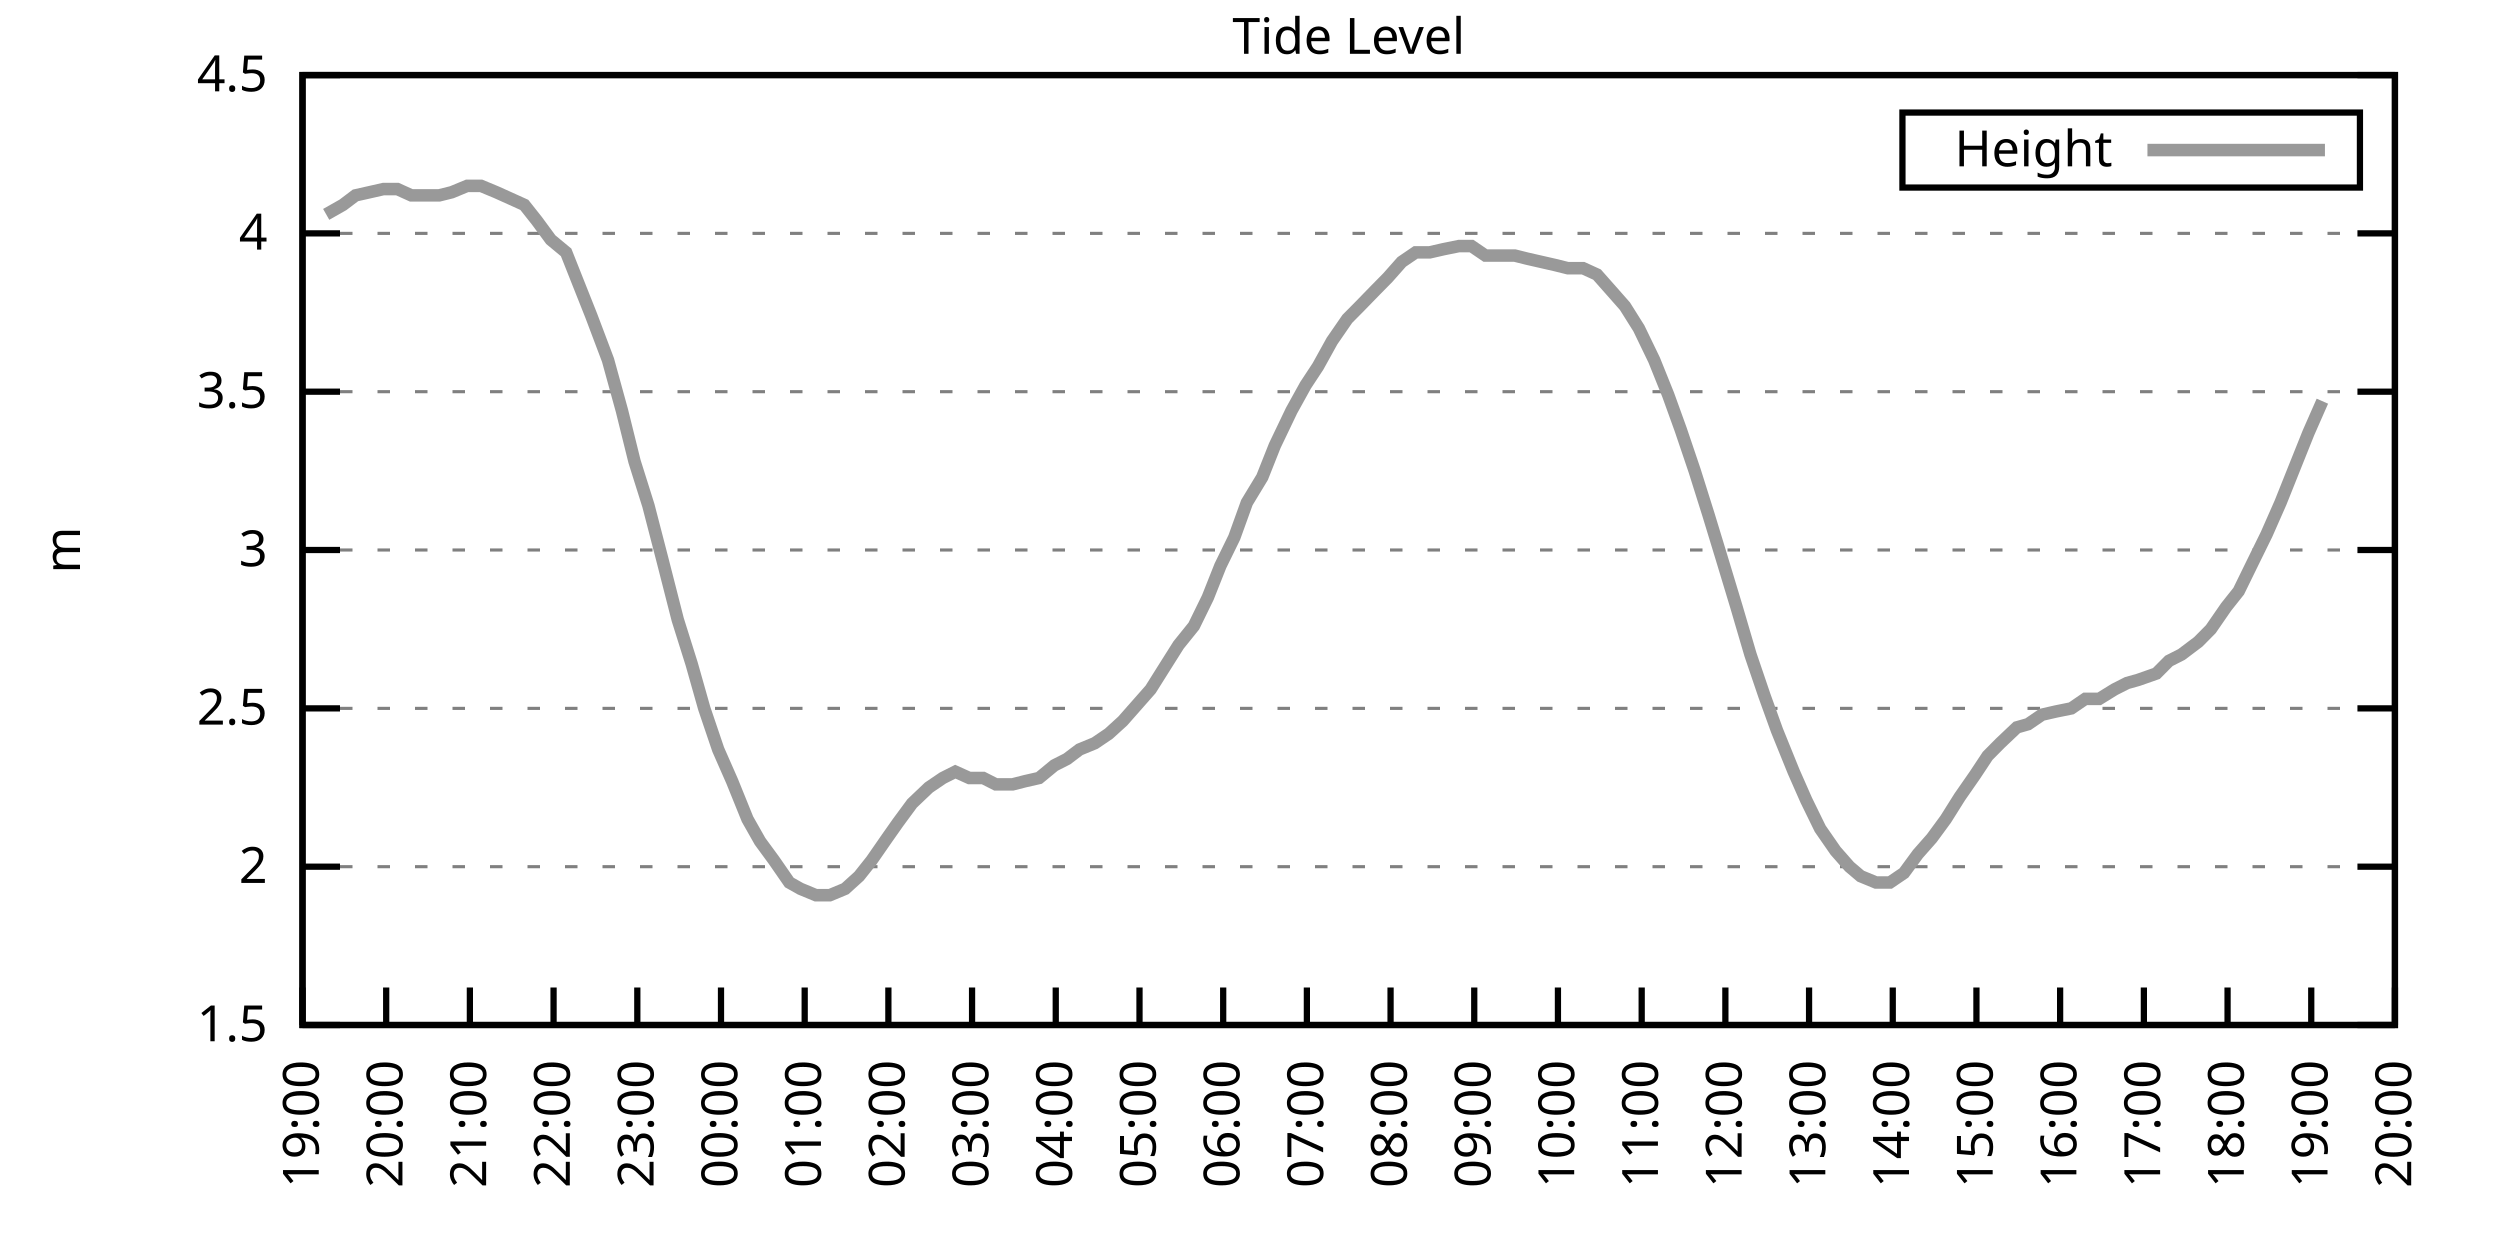
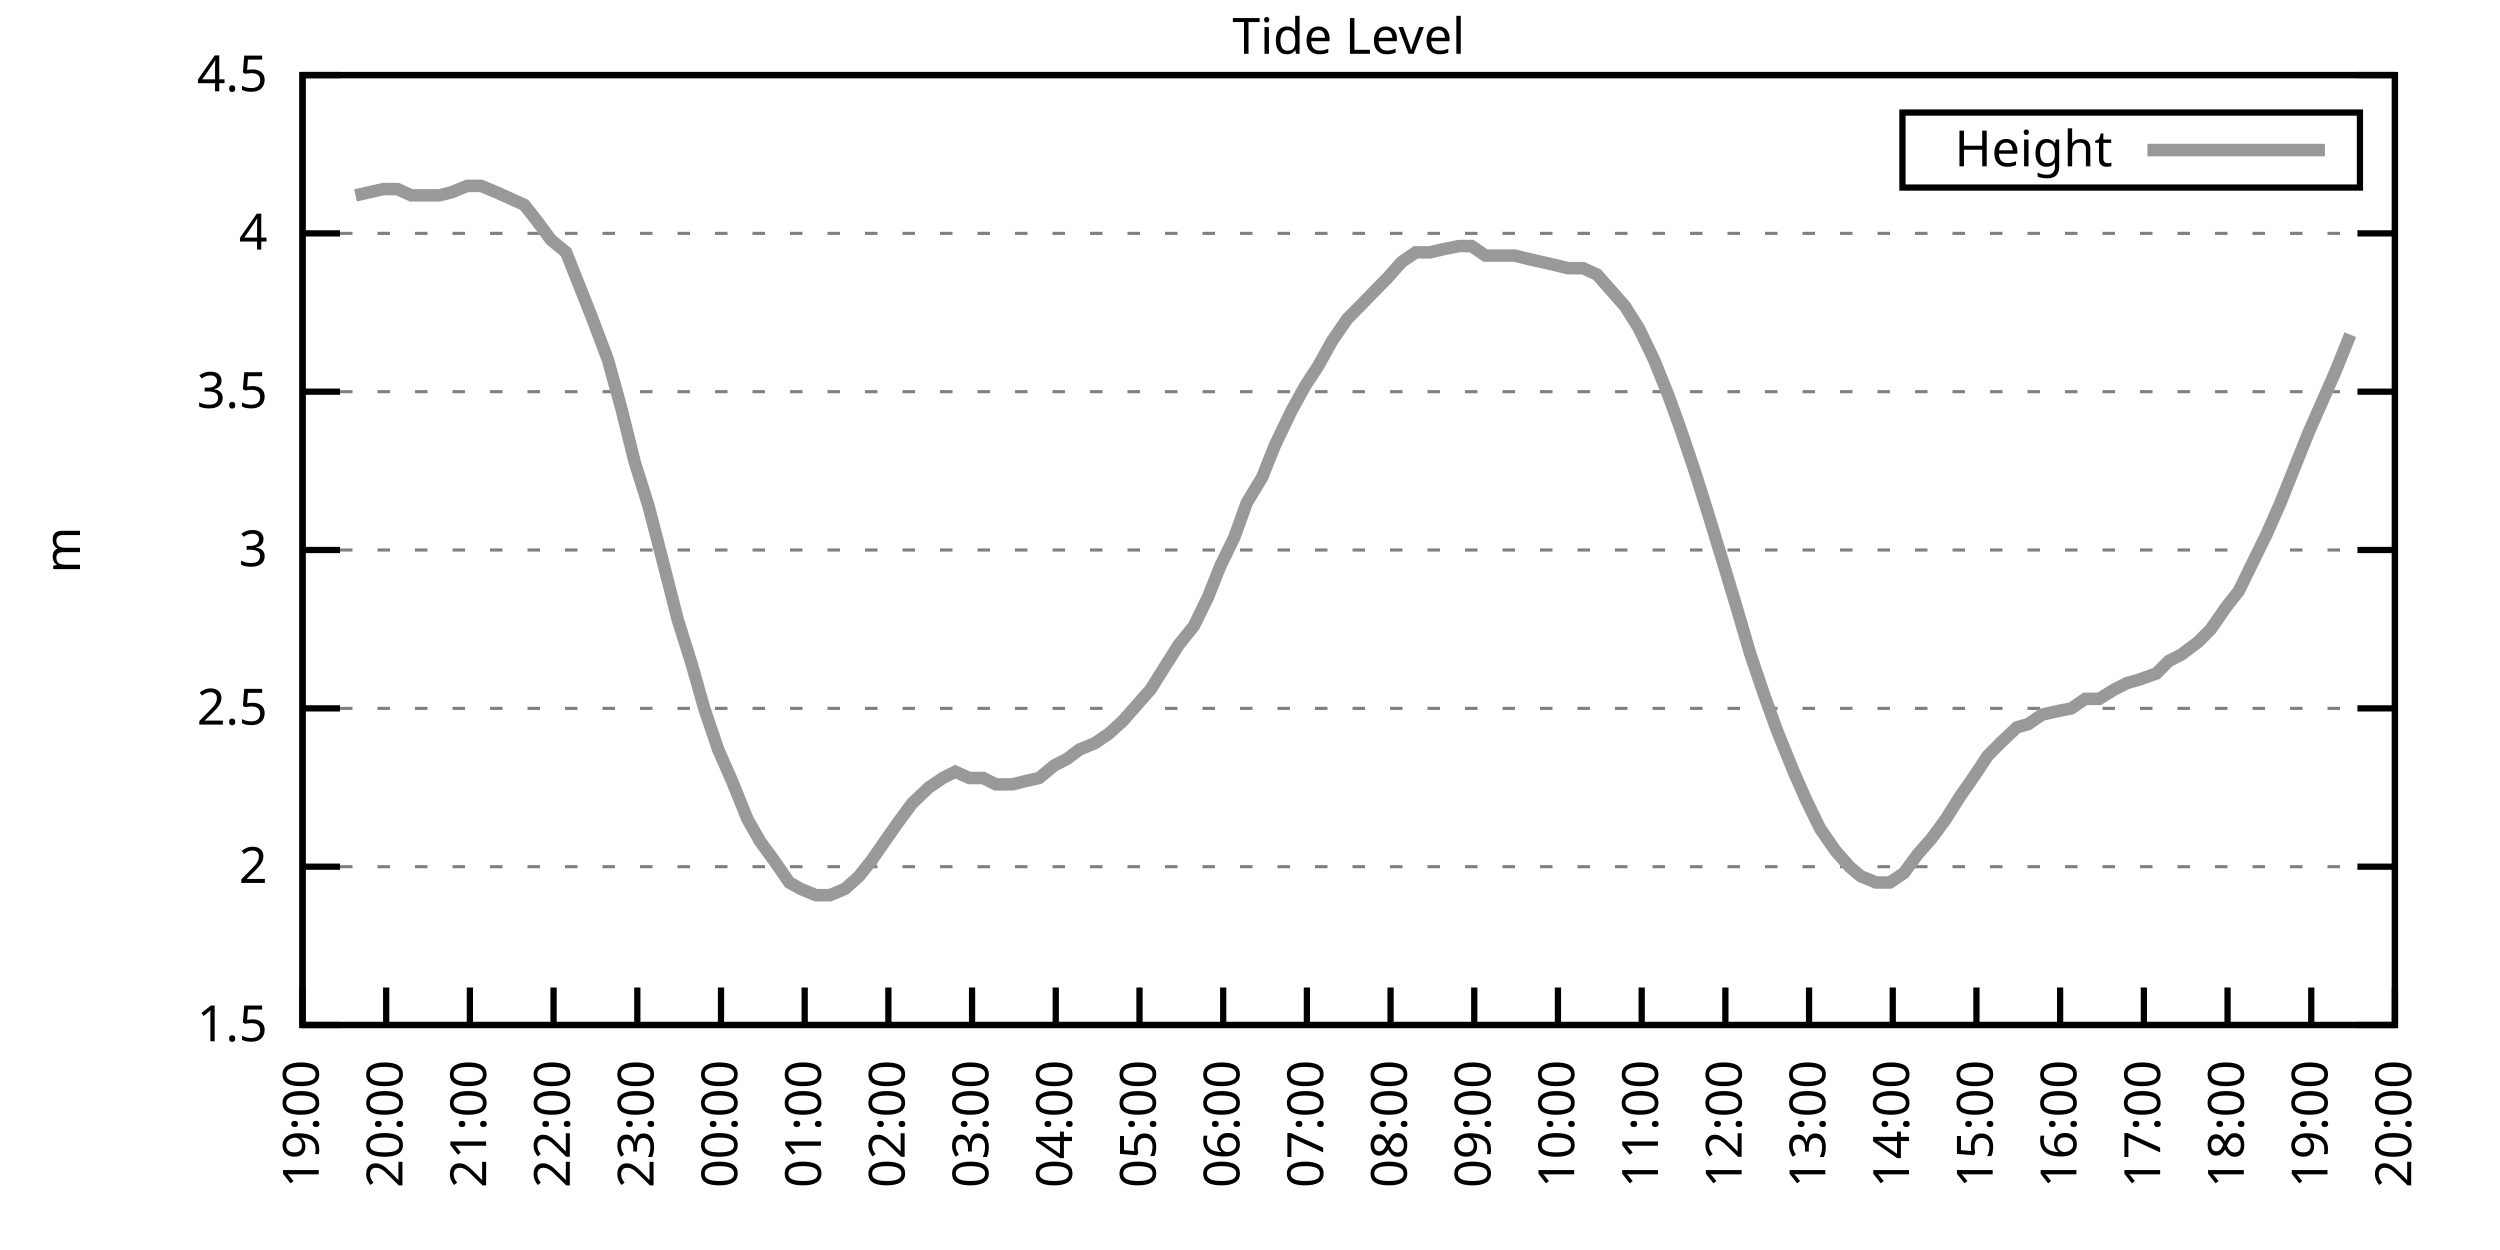
<svg xmlns="http://www.w3.org/2000/svg" xmlns:xlink="http://www.w3.org/1999/xlink" width="400" height="200" viewBox="0 0 400 200">
  <g id="gnuplot_canvas">
    <rect x="0" y="0" width="400" height="200" fill="none" />
    <defs>
      <circle id="gpDot" r="0.5" stroke-width="0.5" stroke="currentColor" />
      <path id="gpPt0" stroke-width="0.333" stroke="currentColor" d="M-1,0 h2 M0,-1 v2" />
      <path id="gpPt1" stroke-width="0.333" stroke="currentColor" d="M-1,-1 L1,1 M1,-1 L-1,1" />
      <path id="gpPt2" stroke-width="0.333" stroke="currentColor" d="M-1,0 L1,0 M0,-1 L0,1 M-1,-1 L1,1 M-1,1 L1,-1" />
      <rect id="gpPt3" stroke-width="0.333" stroke="currentColor" x="-1" y="-1" width="2" height="2" />
      <rect id="gpPt4" stroke-width="0.333" stroke="currentColor" fill="currentColor" x="-1" y="-1" width="2" height="2" />
      <circle id="gpPt5" stroke-width="0.333" stroke="currentColor" cx="0" cy="0" r="1" />
      <use xlink:href="#gpPt5" id="gpPt6" fill="currentColor" stroke="none" />
      <path id="gpPt7" stroke-width="0.333" stroke="currentColor" d="M0,-1.33 L-1.33,0.67 L1.33,0.67 z" />
      <use xlink:href="#gpPt7" id="gpPt8" fill="currentColor" stroke="none" />
      <use xlink:href="#gpPt7" id="gpPt9" stroke="currentColor" transform="rotate(180)" />
      <use xlink:href="#gpPt9" id="gpPt10" fill="currentColor" stroke="none" />
      <use xlink:href="#gpPt3" id="gpPt11" stroke="currentColor" transform="rotate(45)" />
      <use xlink:href="#gpPt11" id="gpPt12" fill="currentColor" stroke="none" />
      <path id="gpPt13" stroke-width="0.333" stroke="currentColor" d="M0,1.330 L1.265,0.411 L0.782,-1.067 L-0.782,-1.076 L-1.265,0.411 z" />
      <use xlink:href="#gpPt13" id="gpPt14" fill="currentColor" stroke="none" />
      <filter id="textbox" filterUnits="objectBoundingBox" x="0" y="0" height="1" width="1">
        <feFlood flood-color="white" flood-opacity="1" result="bgnd" />
        <feComposite in="SourceGraphic" in2="bgnd" operator="atop" />
      </filter>
      <filter id="greybox" filterUnits="objectBoundingBox" x="0" y="0" height="1" width="1">
        <feFlood flood-color="lightgrey" flood-opacity="1" result="grey" />
        <feComposite in="SourceGraphic" in2="grey" operator="atop" />
      </filter>
    </defs>
    <g fill="none" color="white" stroke="currentColor" stroke-width="1.00" stroke-linecap="butt" stroke-linejoin="miter">
</g>
    <g fill="none" color="black" stroke="currentColor" stroke-width="1.00" stroke-linecap="butt" stroke-linejoin="miter">
      <g stroke="none" shape-rendering="crispEdges">
        <polygon fill="rgb(255, 255, 255)" points="48.40,164.00 383.18,164.00 383.18,12.02 48.40,12.02 " />
      </g>
    </g>
    <g fill="none" color="black" stroke="currentColor" stroke-width="1.00" stroke-linecap="butt" stroke-linejoin="miter">
</g>
    <g fill="none" color="black" stroke="black" stroke-width="0.50" stroke-linecap="butt" stroke-linejoin="miter">
</g>
    <g fill="none" color="gray" stroke="currentColor" stroke-width="0.50" stroke-linecap="butt" stroke-linejoin="miter">
      <path stroke="gray" stroke-dasharray="2,4" class="gridline" d="M48.40,164.00 L383.19,164.00  " />
    </g>
    <g fill="none" color="gray" stroke="gray" stroke-width="1.00" stroke-linecap="butt" stroke-linejoin="miter">
</g>
    <g fill="none" color="black" stroke="currentColor" stroke-width="1.00" stroke-linecap="butt" stroke-linejoin="miter">
      <path stroke="black" d="M48.40,164.00 L54.40,164.00 M383.19,164.00 L377.19,164.00  " />
      <g transform="translate(42.80,166.60)" stroke="none" fill="black" font-family="Sans" font-size="8.00" text-anchor="end">
        <text>
          <tspan font-family="Sans"> 1.5</tspan>
        </text>
      </g>
    </g>
    <g fill="none" color="black" stroke="currentColor" stroke-width="1.00" stroke-linecap="butt" stroke-linejoin="miter">
</g>
    <g fill="none" color="black" stroke="black" stroke-width="0.50" stroke-linecap="butt" stroke-linejoin="miter">
</g>
    <g fill="none" color="gray" stroke="currentColor" stroke-width="0.50" stroke-linecap="butt" stroke-linejoin="miter">
      <path stroke="gray" stroke-dasharray="2,4" class="gridline" d="M48.40,138.67 L383.19,138.67  " />
    </g>
    <g fill="none" color="gray" stroke="gray" stroke-width="1.00" stroke-linecap="butt" stroke-linejoin="miter">
</g>
    <g fill="none" color="black" stroke="currentColor" stroke-width="1.00" stroke-linecap="butt" stroke-linejoin="miter">
      <path stroke="black" d="M48.40,138.67 L54.40,138.67 M383.19,138.67 L377.19,138.67  " />
      <g transform="translate(42.80,141.27)" stroke="none" fill="black" font-family="Sans" font-size="8.00" text-anchor="end">
        <text>
          <tspan font-family="Sans"> 2</tspan>
        </text>
      </g>
    </g>
    <g fill="none" color="black" stroke="currentColor" stroke-width="1.00" stroke-linecap="butt" stroke-linejoin="miter">
</g>
    <g fill="none" color="black" stroke="black" stroke-width="0.50" stroke-linecap="butt" stroke-linejoin="miter">
</g>
    <g fill="none" color="gray" stroke="currentColor" stroke-width="0.50" stroke-linecap="butt" stroke-linejoin="miter">
      <path stroke="gray" stroke-dasharray="2,4" class="gridline" d="M48.40,113.34 L383.19,113.34  " />
    </g>
    <g fill="none" color="gray" stroke="gray" stroke-width="1.00" stroke-linecap="butt" stroke-linejoin="miter">
</g>
    <g fill="none" color="black" stroke="currentColor" stroke-width="1.00" stroke-linecap="butt" stroke-linejoin="miter">
      <path stroke="black" d="M48.40,113.34 L54.40,113.34 M383.19,113.34 L377.19,113.34  " />
      <g transform="translate(42.80,115.94)" stroke="none" fill="black" font-family="Sans" font-size="8.00" text-anchor="end">
        <text>
          <tspan font-family="Sans"> 2.5</tspan>
        </text>
      </g>
    </g>
    <g fill="none" color="black" stroke="currentColor" stroke-width="1.00" stroke-linecap="butt" stroke-linejoin="miter">
</g>
    <g fill="none" color="black" stroke="black" stroke-width="0.50" stroke-linecap="butt" stroke-linejoin="miter">
</g>
    <g fill="none" color="gray" stroke="currentColor" stroke-width="0.50" stroke-linecap="butt" stroke-linejoin="miter">
      <path stroke="gray" stroke-dasharray="2,4" class="gridline" d="M48.40,88.00 L383.19,88.00  " />
    </g>
    <g fill="none" color="gray" stroke="gray" stroke-width="1.00" stroke-linecap="butt" stroke-linejoin="miter">
</g>
    <g fill="none" color="black" stroke="currentColor" stroke-width="1.00" stroke-linecap="butt" stroke-linejoin="miter">
      <path stroke="black" d="M48.40,88.00 L54.40,88.00 M383.19,88.00 L377.19,88.00  " />
      <g transform="translate(42.80,90.60)" stroke="none" fill="black" font-family="Sans" font-size="8.00" text-anchor="end">
        <text>
          <tspan font-family="Sans"> 3</tspan>
        </text>
      </g>
    </g>
    <g fill="none" color="black" stroke="currentColor" stroke-width="1.00" stroke-linecap="butt" stroke-linejoin="miter">
</g>
    <g fill="none" color="black" stroke="black" stroke-width="0.50" stroke-linecap="butt" stroke-linejoin="miter">
</g>
    <g fill="none" color="gray" stroke="currentColor" stroke-width="0.50" stroke-linecap="butt" stroke-linejoin="miter">
      <path stroke="gray" stroke-dasharray="2,4" class="gridline" d="M48.40,62.67 L383.19,62.67  " />
    </g>
    <g fill="none" color="gray" stroke="gray" stroke-width="1.00" stroke-linecap="butt" stroke-linejoin="miter">
</g>
    <g fill="none" color="black" stroke="currentColor" stroke-width="1.00" stroke-linecap="butt" stroke-linejoin="miter">
      <path stroke="black" d="M48.40,62.67 L54.40,62.67 M383.19,62.67 L377.19,62.67  " />
      <g transform="translate(42.80,65.27)" stroke="none" fill="black" font-family="Sans" font-size="8.00" text-anchor="end">
        <text>
          <tspan font-family="Sans"> 3.5</tspan>
        </text>
      </g>
    </g>
    <g fill="none" color="black" stroke="currentColor" stroke-width="1.00" stroke-linecap="butt" stroke-linejoin="miter">
</g>
    <g fill="none" color="black" stroke="black" stroke-width="0.50" stroke-linecap="butt" stroke-linejoin="miter">
</g>
    <g fill="none" color="gray" stroke="currentColor" stroke-width="0.50" stroke-linecap="butt" stroke-linejoin="miter">
      <path stroke="gray" stroke-dasharray="2,4" class="gridline" d="M48.40,37.34 L383.19,37.34  " />
    </g>
    <g fill="none" color="gray" stroke="gray" stroke-width="1.00" stroke-linecap="butt" stroke-linejoin="miter">
</g>
    <g fill="none" color="black" stroke="currentColor" stroke-width="1.00" stroke-linecap="butt" stroke-linejoin="miter">
      <path stroke="black" d="M48.40,37.34 L54.40,37.34 M383.19,37.34 L377.19,37.34  " />
      <g transform="translate(42.80,39.94)" stroke="none" fill="black" font-family="Sans" font-size="8.00" text-anchor="end">
        <text>
          <tspan font-family="Sans"> 4</tspan>
        </text>
      </g>
    </g>
    <g fill="none" color="black" stroke="currentColor" stroke-width="1.00" stroke-linecap="butt" stroke-linejoin="miter">
</g>
    <g fill="none" color="black" stroke="black" stroke-width="0.50" stroke-linecap="butt" stroke-linejoin="miter">
</g>
    <g fill="none" color="gray" stroke="currentColor" stroke-width="0.50" stroke-linecap="butt" stroke-linejoin="miter">
      <path stroke="gray" stroke-dasharray="2,4" class="gridline" d="M48.40,12.01 L383.19,12.01  " />
    </g>
    <g fill="none" color="gray" stroke="gray" stroke-width="1.00" stroke-linecap="butt" stroke-linejoin="miter">
</g>
    <g fill="none" color="black" stroke="currentColor" stroke-width="1.00" stroke-linecap="butt" stroke-linejoin="miter">
      <path stroke="black" d="M48.40,12.01 L54.40,12.01 M383.19,12.01 L377.19,12.01  " />
      <g transform="translate(42.80,14.61)" stroke="none" fill="black" font-family="Sans" font-size="8.00" text-anchor="end">
        <text>
          <tspan font-family="Sans"> 4.5</tspan>
        </text>
      </g>
    </g>
    <g fill="none" color="black" stroke="currentColor" stroke-width="1.00" stroke-linecap="butt" stroke-linejoin="miter">
      <path stroke="black" d="M48.40,164.00 L48.40,158.00  " />
      <g transform="translate(51.00,169.60) rotate(270.00)" stroke="none" fill="black" font-family="Sans" font-size="8.00" text-anchor="end">
        <text>
          <tspan font-family="Sans">19:00</tspan>
        </text>
      </g>
    </g>
    <g fill="none" color="black" stroke="currentColor" stroke-width="1.00" stroke-linecap="butt" stroke-linejoin="miter">
      <path stroke="black" d="M61.79,164.00 L61.79,158.00  " />
      <g transform="translate(64.39,169.60) rotate(270.00)" stroke="none" fill="black" font-family="Sans" font-size="8.00" text-anchor="end">
        <text>
          <tspan font-family="Sans">20:00</tspan>
        </text>
      </g>
    </g>
    <g fill="none" color="black" stroke="currentColor" stroke-width="1.00" stroke-linecap="butt" stroke-linejoin="miter">
      <path stroke="black" d="M75.18,164.00 L75.18,158.00  " />
      <g transform="translate(77.78,169.60) rotate(270.00)" stroke="none" fill="black" font-family="Sans" font-size="8.00" text-anchor="end">
        <text>
          <tspan font-family="Sans">21:00</tspan>
        </text>
      </g>
    </g>
    <g fill="none" color="black" stroke="currentColor" stroke-width="1.00" stroke-linecap="butt" stroke-linejoin="miter">
      <path stroke="black" d="M88.57,164.00 L88.57,158.00  " />
      <g transform="translate(91.17,169.60) rotate(270.00)" stroke="none" fill="black" font-family="Sans" font-size="8.00" text-anchor="end">
        <text>
          <tspan font-family="Sans">22:00</tspan>
        </text>
      </g>
    </g>
    <g fill="none" color="black" stroke="currentColor" stroke-width="1.00" stroke-linecap="butt" stroke-linejoin="miter">
      <path stroke="black" d="M101.97,164.00 L101.97,158.00  " />
      <g transform="translate(104.57,169.60) rotate(270.00)" stroke="none" fill="black" font-family="Sans" font-size="8.00" text-anchor="end">
        <text>
          <tspan font-family="Sans">23:00</tspan>
        </text>
      </g>
    </g>
    <g fill="none" color="black" stroke="currentColor" stroke-width="1.00" stroke-linecap="butt" stroke-linejoin="miter">
      <path stroke="black" d="M115.36,164.00 L115.36,158.00  " />
      <g transform="translate(117.96,169.60) rotate(270.00)" stroke="none" fill="black" font-family="Sans" font-size="8.00" text-anchor="end">
        <text>
          <tspan font-family="Sans">00:00</tspan>
        </text>
      </g>
    </g>
    <g fill="none" color="black" stroke="currentColor" stroke-width="1.00" stroke-linecap="butt" stroke-linejoin="miter">
      <path stroke="black" d="M128.75,164.00 L128.75,158.00  " />
      <g transform="translate(131.35,169.60) rotate(270.00)" stroke="none" fill="black" font-family="Sans" font-size="8.00" text-anchor="end">
        <text>
          <tspan font-family="Sans">01:00</tspan>
        </text>
      </g>
    </g>
    <g fill="none" color="black" stroke="currentColor" stroke-width="1.00" stroke-linecap="butt" stroke-linejoin="miter">
      <path stroke="black" d="M142.14,164.00 L142.14,158.00  " />
      <g transform="translate(144.74,169.60) rotate(270.00)" stroke="none" fill="black" font-family="Sans" font-size="8.00" text-anchor="end">
        <text>
          <tspan font-family="Sans">02:00</tspan>
        </text>
      </g>
    </g>
    <g fill="none" color="black" stroke="currentColor" stroke-width="1.00" stroke-linecap="butt" stroke-linejoin="miter">
      <path stroke="black" d="M155.53,164.00 L155.53,158.00  " />
      <g transform="translate(158.13,169.60) rotate(270.00)" stroke="none" fill="black" font-family="Sans" font-size="8.00" text-anchor="end">
        <text>
          <tspan font-family="Sans">03:00</tspan>
        </text>
      </g>
    </g>
    <g fill="none" color="black" stroke="currentColor" stroke-width="1.00" stroke-linecap="butt" stroke-linejoin="miter">
      <path stroke="black" d="M168.92,164.00 L168.92,158.00  " />
      <g transform="translate(171.52,169.60) rotate(270.00)" stroke="none" fill="black" font-family="Sans" font-size="8.00" text-anchor="end">
        <text>
          <tspan font-family="Sans">04:00</tspan>
        </text>
      </g>
    </g>
    <g fill="none" color="black" stroke="currentColor" stroke-width="1.00" stroke-linecap="butt" stroke-linejoin="miter">
      <path stroke="black" d="M182.32,164.00 L182.32,158.00  " />
      <g transform="translate(184.92,169.60) rotate(270.00)" stroke="none" fill="black" font-family="Sans" font-size="8.00" text-anchor="end">
        <text>
          <tspan font-family="Sans">05:00</tspan>
        </text>
      </g>
    </g>
    <g fill="none" color="black" stroke="currentColor" stroke-width="1.00" stroke-linecap="butt" stroke-linejoin="miter">
      <path stroke="black" d="M195.71,164.00 L195.71,158.00  " />
      <g transform="translate(198.31,169.60) rotate(270.00)" stroke="none" fill="black" font-family="Sans" font-size="8.00" text-anchor="end">
        <text>
          <tspan font-family="Sans">06:00</tspan>
        </text>
      </g>
    </g>
    <g fill="none" color="black" stroke="currentColor" stroke-width="1.00" stroke-linecap="butt" stroke-linejoin="miter">
      <path stroke="black" d="M209.10,164.00 L209.10,158.00  " />
      <g transform="translate(211.70,169.60) rotate(270.00)" stroke="none" fill="black" font-family="Sans" font-size="8.00" text-anchor="end">
        <text>
          <tspan font-family="Sans">07:00</tspan>
        </text>
      </g>
    </g>
    <g fill="none" color="black" stroke="currentColor" stroke-width="1.00" stroke-linecap="butt" stroke-linejoin="miter">
      <path stroke="black" d="M222.49,164.00 L222.49,158.00  " />
      <g transform="translate(225.09,169.60) rotate(270.00)" stroke="none" fill="black" font-family="Sans" font-size="8.00" text-anchor="end">
        <text>
          <tspan font-family="Sans">08:00</tspan>
        </text>
      </g>
    </g>
    <g fill="none" color="black" stroke="currentColor" stroke-width="1.00" stroke-linecap="butt" stroke-linejoin="miter">
      <path stroke="black" d="M235.88,164.00 L235.88,158.00  " />
      <g transform="translate(238.48,169.60) rotate(270.00)" stroke="none" fill="black" font-family="Sans" font-size="8.00" text-anchor="end">
        <text>
          <tspan font-family="Sans">09:00</tspan>
        </text>
      </g>
    </g>
    <g fill="none" color="black" stroke="currentColor" stroke-width="1.00" stroke-linecap="butt" stroke-linejoin="miter">
      <path stroke="black" d="M249.27,164.00 L249.27,158.00  " />
      <g transform="translate(251.87,169.60) rotate(270.00)" stroke="none" fill="black" font-family="Sans" font-size="8.00" text-anchor="end">
        <text>
          <tspan font-family="Sans">10:00</tspan>
        </text>
      </g>
    </g>
    <g fill="none" color="black" stroke="currentColor" stroke-width="1.00" stroke-linecap="butt" stroke-linejoin="miter">
      <path stroke="black" d="M262.67,164.00 L262.67,158.00  " />
      <g transform="translate(265.27,169.60) rotate(270.00)" stroke="none" fill="black" font-family="Sans" font-size="8.00" text-anchor="end">
        <text>
          <tspan font-family="Sans">11:00</tspan>
        </text>
      </g>
    </g>
    <g fill="none" color="black" stroke="currentColor" stroke-width="1.00" stroke-linecap="butt" stroke-linejoin="miter">
      <path stroke="black" d="M276.06,164.00 L276.06,158.00  " />
      <g transform="translate(278.66,169.60) rotate(270.00)" stroke="none" fill="black" font-family="Sans" font-size="8.00" text-anchor="end">
        <text>
          <tspan font-family="Sans">12:00</tspan>
        </text>
      </g>
    </g>
    <g fill="none" color="black" stroke="currentColor" stroke-width="1.00" stroke-linecap="butt" stroke-linejoin="miter">
      <path stroke="black" d="M289.45,164.00 L289.45,158.00  " />
      <g transform="translate(292.05,169.60) rotate(270.00)" stroke="none" fill="black" font-family="Sans" font-size="8.00" text-anchor="end">
        <text>
          <tspan font-family="Sans">13:00</tspan>
        </text>
      </g>
    </g>
    <g fill="none" color="black" stroke="currentColor" stroke-width="1.00" stroke-linecap="butt" stroke-linejoin="miter">
      <path stroke="black" d="M302.84,164.00 L302.84,158.00  " />
      <g transform="translate(305.44,169.60) rotate(270.00)" stroke="none" fill="black" font-family="Sans" font-size="8.00" text-anchor="end">
        <text>
          <tspan font-family="Sans">14:00</tspan>
        </text>
      </g>
    </g>
    <g fill="none" color="black" stroke="currentColor" stroke-width="1.00" stroke-linecap="butt" stroke-linejoin="miter">
      <path stroke="black" d="M316.23,164.00 L316.23,158.00  " />
      <g transform="translate(318.83,169.60) rotate(270.00)" stroke="none" fill="black" font-family="Sans" font-size="8.00" text-anchor="end">
        <text>
          <tspan font-family="Sans">15:00</tspan>
        </text>
      </g>
    </g>
    <g fill="none" color="black" stroke="currentColor" stroke-width="1.00" stroke-linecap="butt" stroke-linejoin="miter">
      <path stroke="black" d="M329.62,164.00 L329.62,158.00  " />
      <g transform="translate(332.22,169.60) rotate(270.00)" stroke="none" fill="black" font-family="Sans" font-size="8.00" text-anchor="end">
        <text>
          <tspan font-family="Sans">16:00</tspan>
        </text>
      </g>
    </g>
    <g fill="none" color="black" stroke="currentColor" stroke-width="1.00" stroke-linecap="butt" stroke-linejoin="miter">
      <path stroke="black" d="M343.02,164.00 L343.02,158.00  " />
      <g transform="translate(345.62,169.60) rotate(270.00)" stroke="none" fill="black" font-family="Sans" font-size="8.00" text-anchor="end">
        <text>
          <tspan font-family="Sans">17:00</tspan>
        </text>
      </g>
    </g>
    <g fill="none" color="black" stroke="currentColor" stroke-width="1.00" stroke-linecap="butt" stroke-linejoin="miter">
      <path stroke="black" d="M356.41,164.00 L356.41,158.00  " />
      <g transform="translate(359.01,169.60) rotate(270.00)" stroke="none" fill="black" font-family="Sans" font-size="8.00" text-anchor="end">
        <text>
          <tspan font-family="Sans">18:00</tspan>
        </text>
      </g>
    </g>
    <g fill="none" color="black" stroke="currentColor" stroke-width="1.00" stroke-linecap="butt" stroke-linejoin="miter">
      <path stroke="black" d="M369.80,164.00 L369.80,158.00  " />
      <g transform="translate(372.40,169.60) rotate(270.00)" stroke="none" fill="black" font-family="Sans" font-size="8.00" text-anchor="end">
        <text>
          <tspan font-family="Sans">19:00</tspan>
        </text>
      </g>
    </g>
    <g fill="none" color="black" stroke="currentColor" stroke-width="1.00" stroke-linecap="butt" stroke-linejoin="miter">
      <path stroke="black" d="M383.19,164.00 L383.19,158.00  " />
      <g transform="translate(385.79,169.60) rotate(270.00)" stroke="none" fill="black" font-family="Sans" font-size="8.00" text-anchor="end">
        <text>
          <tspan font-family="Sans">20:00</tspan>
        </text>
      </g>
    </g>
    <g fill="none" color="black" stroke="currentColor" stroke-width="1.00" stroke-linecap="butt" stroke-linejoin="miter">
</g>
    <g fill="none" color="black" stroke="currentColor" stroke-width="1.00" stroke-linecap="butt" stroke-linejoin="miter">
      <path stroke="black" d="M48.40,12.01 L48.40,164.00 L383.19,164.00 L383.19,12.01 L48.40,12.01 Z  " />
    </g>
    <g fill="none" color="black" stroke="currentColor" stroke-width="1.00" stroke-linecap="butt" stroke-linejoin="miter">
</g>
    <g fill="none" color="black" stroke="currentColor" stroke-width="1.00" stroke-linecap="butt" stroke-linejoin="miter">
      <path stroke="black" d="M304.39,30.01 L304.39,18.01 L377.59,18.01 L377.59,30.01 L304.39,30.01 Z  " />
    </g>
    <g id="Tide_level_plot_1">
      <g fill="none" color="white" stroke="black" stroke-width="2.00" stroke-linecap="butt" stroke-linejoin="miter">
</g>
      <g fill="none" color="black" stroke="currentColor" stroke-width="2.00" stroke-linecap="butt" stroke-linejoin="miter">
        <g transform="translate(337.99,26.61)" stroke="none" fill="black" font-family="Sans" font-size="8.00" text-anchor="end">
          <text>
            <tspan font-family="Sans">Height</tspan>
          </text>
        </g>
      </g>
      <g fill="none" color="black" stroke="currentColor" stroke-width="2.00" stroke-linecap="butt" stroke-linejoin="miter">
-         <path stroke="rgb(153, 153, 153)" d="M343.59,24.01 L371.99,24.01 M52.19,34.30 L54.87,32.78 L56.88,31.26 L59.11,30.76 L61.35,30.25 L63.58,30.25   L65.81,31.26 L68.04,31.26 L70.27,31.26 L72.28,30.76 L74.74,29.74 L76.97,29.74 L79.42,30.76 L81.66,31.77   L83.89,32.78 L85.90,35.32 L88.13,38.35 L90.58,40.38 L92.59,45.45 L94.60,50.51 L97.28,57.61 L99.51,65.71   L101.52,73.82 L103.75,80.91 L105.98,89.52 L108.44,99.15 L110.67,106.24 L112.68,113.34 L114.91,119.92 L117.14,124.99   L119.60,131.07 L121.61,134.62 L123.84,137.66 L126.29,141.20 L128.08,142.21 L130.54,143.23 L132.77,143.23 L135.22,142.21   L137.45,140.19 L139.46,137.66 L141.92,134.11 L143.70,131.58 L145.94,128.54 L148.61,126.00 L150.85,124.48 L152.85,123.47   L155.09,124.48 L157.32,124.48 L159.33,125.50 L162.01,125.50 L164.01,124.99 L166.25,124.48 L168.70,122.46 L170.71,121.44   L172.72,119.92 L175.17,118.91 L177.41,117.39 L179.64,115.36 L181.87,112.83 L184.10,110.30 L186.33,106.75 L188.57,103.20   L191.02,100.16 L193.25,95.60 L195.26,90.54 L197.49,85.98 L199.50,80.41 L201.96,76.35 L203.97,71.29 L206.64,65.71   L208.88,61.66 L210.88,58.62 L213.12,54.57 L215.57,51.02 L217.58,48.99 L220.04,46.46 L222.04,44.43 L224.28,41.90   L226.51,40.38 L228.74,40.38 L230.97,39.87 L233.43,39.37 L235.44,39.37 L237.67,40.89 L240.12,40.89 L242.36,40.89   L244.36,41.39 L246.60,41.90 L248.83,42.41 L250.84,42.91 L253.29,42.91 L255.52,43.93 L257.76,46.46 L259.99,48.99   L262.22,52.54 L264.67,57.61 L266.91,63.18 L268.92,68.75 L271.15,75.34 L273.38,82.43 L275.39,89.02 L277.84,97.12   L280.07,104.72 L282.31,111.31 L284.32,116.88 L286.99,123.47 L289.00,128.03 L291.23,132.59 L293.69,136.14 L295.92,138.67   L297.71,140.19 L300.16,141.20 L302.39,141.20 L304.63,139.68 L306.86,136.64 L309.09,134.11 L311.32,131.07 L313.55,127.52   L316.01,123.98 L318.02,120.94 L320.03,118.91 L322.70,116.38 L324.49,115.87 L326.72,114.35 L328.95,113.84 L331.41,113.34   L333.64,111.82 L335.87,111.82 L338.33,110.30 L340.34,109.28 L342.12,108.78 L345.02,107.76 L347.03,105.74 L349.04,104.72   L351.72,102.70 L353.73,100.67 L356.18,97.12 L358.19,94.59 L360.42,90.03 L362.66,85.47 L364.89,80.41 L367.12,74.83   L369.35,69.26 L371.58,64.19  " />
+         <path stroke="rgb(153, 153, 153)" d="M343.59,24.01 L371.99,24.01 M56.88,31.26 L59.11,30.76 L61.35,30.25 L63.58,30.25 L65.81,31.26 L68.04,31.26   L70.27,31.26 L72.28,30.76 L74.74,29.74 L76.97,29.74 L79.42,30.76 L81.66,31.77 L83.89,32.78 L85.90,35.32   L88.13,38.35 L90.58,40.38 L92.59,45.45 L94.60,50.51 L97.28,57.61 L99.51,65.71 L101.52,73.82 L103.75,80.91   L105.98,89.52 L108.44,99.15 L110.67,106.24 L112.68,113.34 L114.91,119.92 L117.14,124.99 L119.60,131.07 L121.61,134.62   L123.84,137.66 L126.29,141.20 L128.08,142.21 L130.54,143.23 L132.77,143.23 L135.22,142.21 L137.45,140.19 L139.46,137.66   L141.92,134.11 L143.70,131.58 L145.94,128.54 L148.61,126.00 L150.85,124.48 L152.85,123.47 L155.09,124.48 L157.32,124.48   L159.33,125.50 L162.01,125.50 L164.01,124.99 L166.25,124.48 L168.70,122.46 L170.71,121.44 L172.72,119.92 L175.17,118.91   L177.41,117.39 L179.64,115.36 L181.87,112.83 L184.10,110.30 L186.33,106.75 L188.57,103.20 L191.02,100.16 L193.25,95.60   L195.26,90.54 L197.49,85.98 L199.50,80.41 L201.96,76.35 L203.97,71.29 L206.64,65.71 L208.88,61.66 L210.88,58.62   L213.12,54.57 L215.57,51.02 L217.58,48.99 L220.04,46.46 L222.04,44.43 L224.28,41.90 L226.51,40.38 L228.74,40.38   L230.97,39.87 L233.43,39.37 L235.44,39.37 L237.67,40.89 L240.12,40.89 L242.36,40.89 L244.36,41.39 L246.60,41.90   L248.83,42.41 L250.84,42.91 L253.29,42.91 L255.52,43.93 L257.76,46.46 L259.99,48.99 L262.22,52.54 L264.67,57.61   L266.91,63.18 L268.92,68.75 L271.15,75.34 L273.38,82.43 L275.39,89.02 L277.84,97.12 L280.07,104.72 L282.31,111.31   L284.32,116.88 L286.99,123.47 L289.00,128.03 L291.23,132.59 L293.69,136.14 L295.92,138.67 L297.71,140.19 L300.16,141.20   L302.39,141.20 L304.63,139.68 L306.86,136.64 L309.09,134.11 L311.32,131.07 L313.55,127.52 L316.01,123.98 L318.02,120.94   L320.03,118.91 L322.70,116.38 L324.49,115.87 L326.72,114.35 L328.95,113.84 L331.41,113.34 L333.64,111.82 L335.87,111.82   L338.33,110.30 L340.34,109.28 L342.12,108.78 L345.02,107.76 L347.03,105.74 L349.04,104.72 L351.72,102.70 L353.73,100.67   L356.18,97.12 L358.19,94.59 L360.42,90.03 L362.66,85.47 L364.89,80.41 L367.12,74.83 L369.35,69.26 L371.58,64.19   L373.59,59.63 L376.05,53.55  " />
      </g>
    </g>
    <g fill="none" color="black" stroke="currentColor" stroke-width="2.00" stroke-linecap="butt" stroke-linejoin="miter">
</g>
    <g fill="none" color="black" stroke="black" stroke-width="1.00" stroke-linecap="butt" stroke-linejoin="miter">
</g>
    <g fill="none" color="black" stroke="currentColor" stroke-width="1.00" stroke-linecap="butt" stroke-linejoin="miter">
      <path stroke="black" d="M48.40,12.01 L48.40,164.00 L383.19,164.00 L383.19,12.01 L48.40,12.01 Z  " />
      <g transform="translate(12.80,88.01) rotate(270.00)" stroke="none" fill="black" font-family="Sans" font-size="8.00" text-anchor="middle">
        <text>
          <tspan font-family="Sans">m</tspan>
        </text>
      </g>
    </g>
    <g fill="none" color="black" stroke="currentColor" stroke-width="1.00" stroke-linecap="butt" stroke-linejoin="miter">
</g>
    <g fill="none" color="black" stroke="currentColor" stroke-width="1.00" stroke-linecap="butt" stroke-linejoin="miter">
      <g transform="translate(215.79,8.61)" stroke="none" fill="black" font-family="Sans" font-size="8.00" text-anchor="middle">
        <text>
          <tspan font-family="Sans">Tide Level</tspan>
        </text>
      </g>
    </g>
    <g fill="none" color="black" stroke="currentColor" stroke-width="1.00" stroke-linecap="butt" stroke-linejoin="miter">
</g>
  </g>
</svg>
